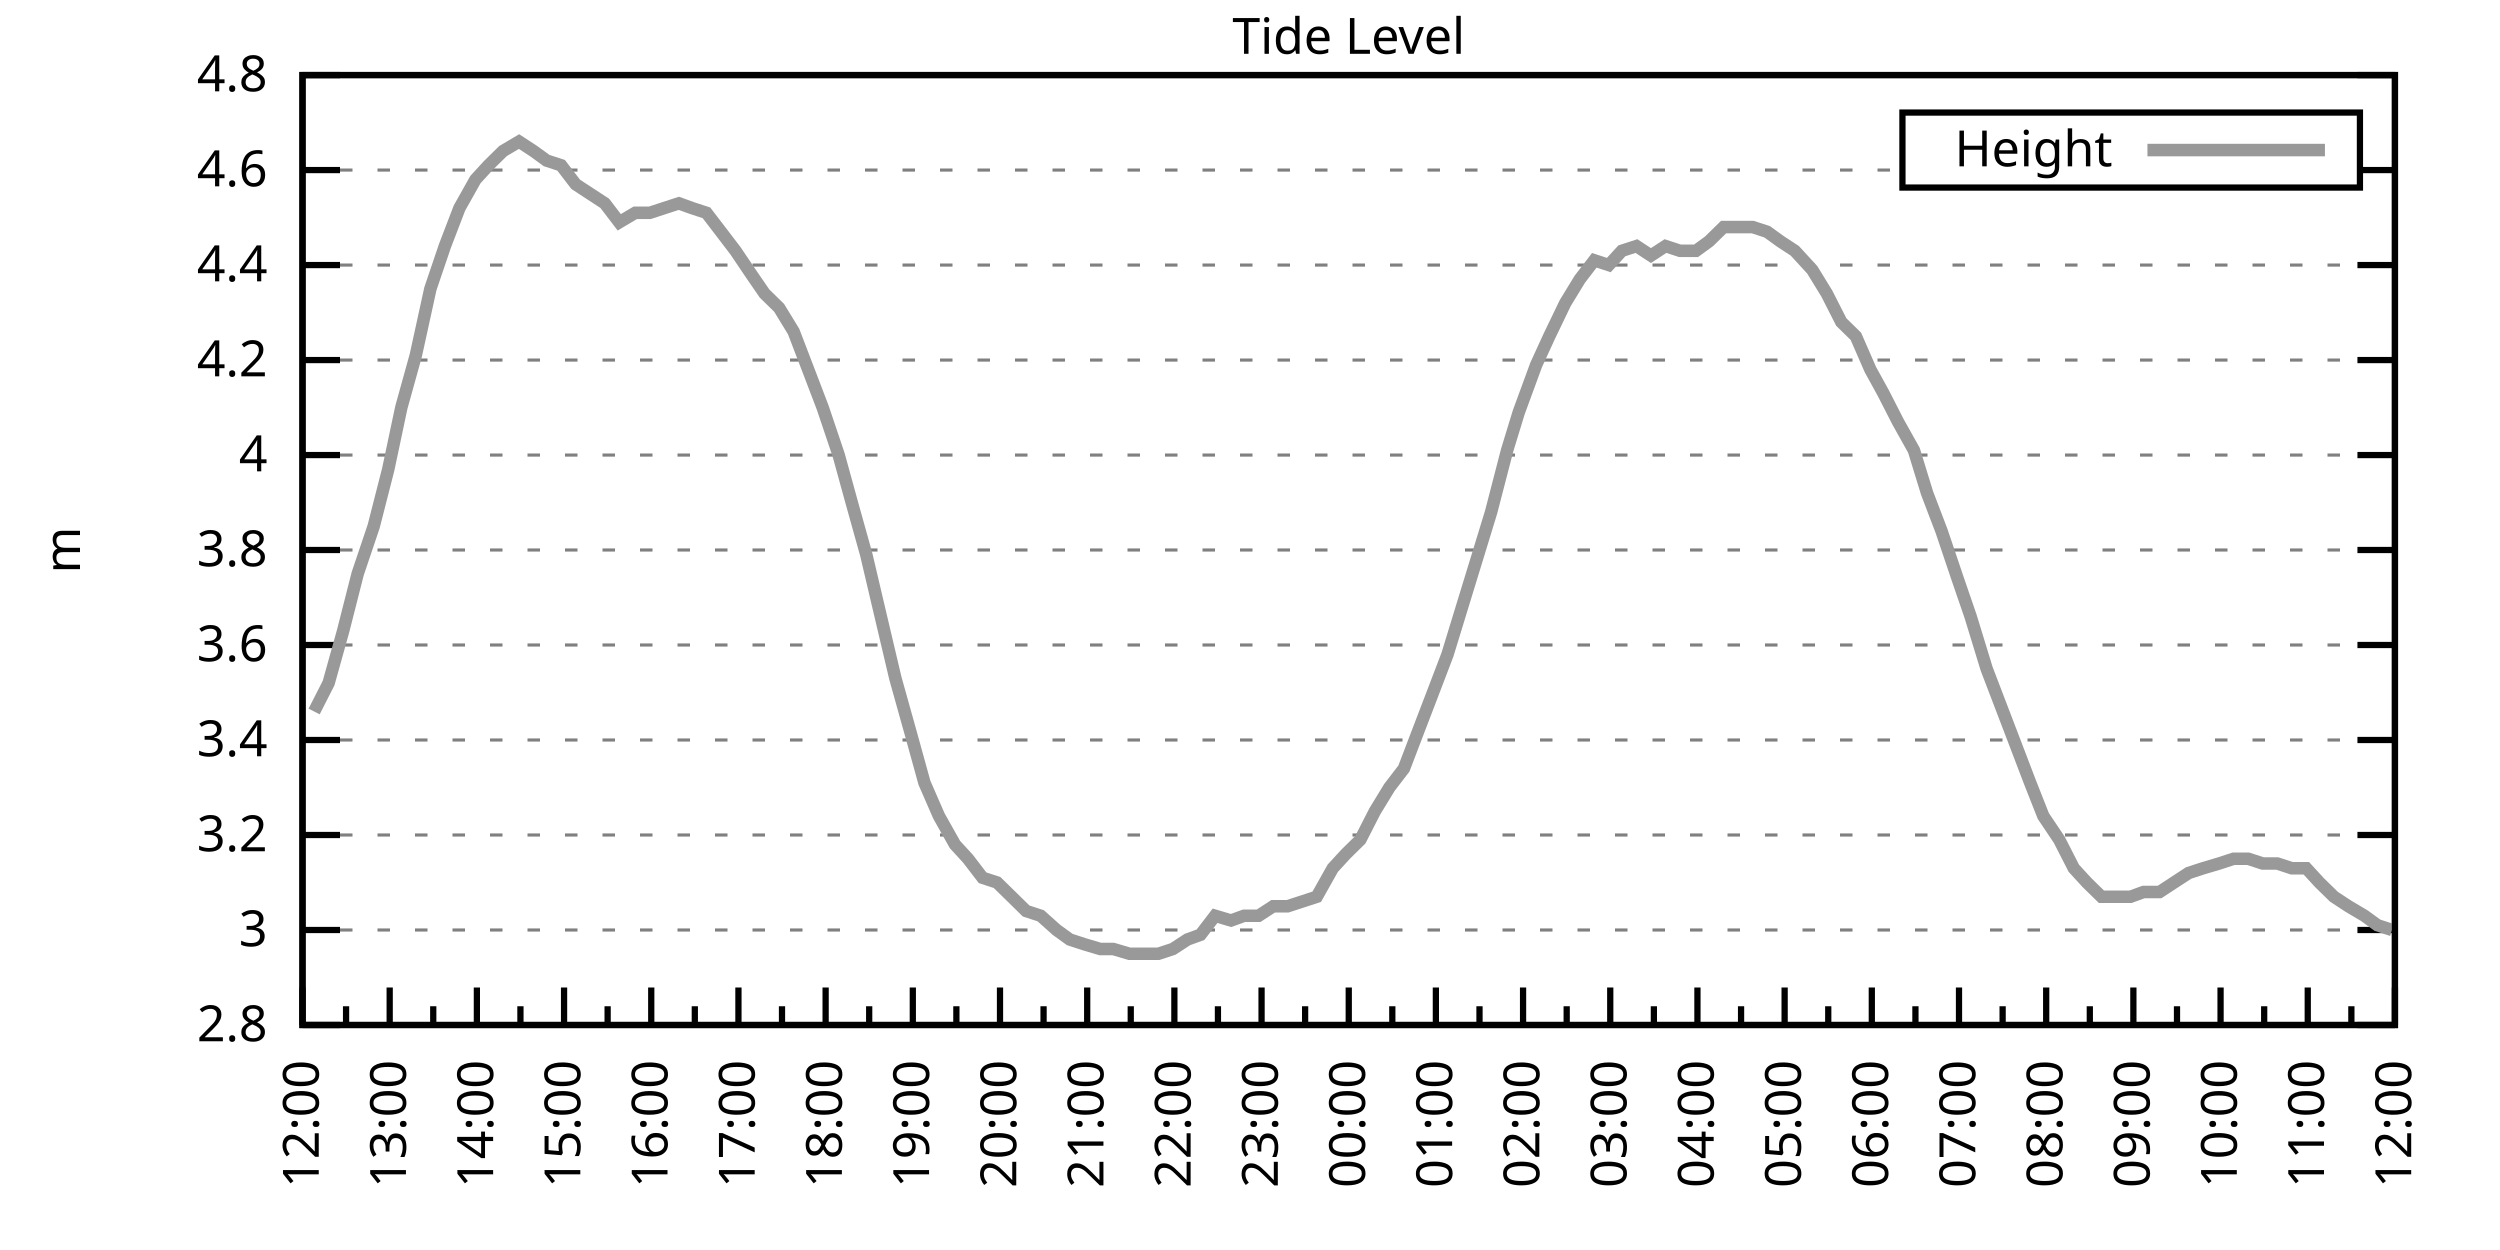
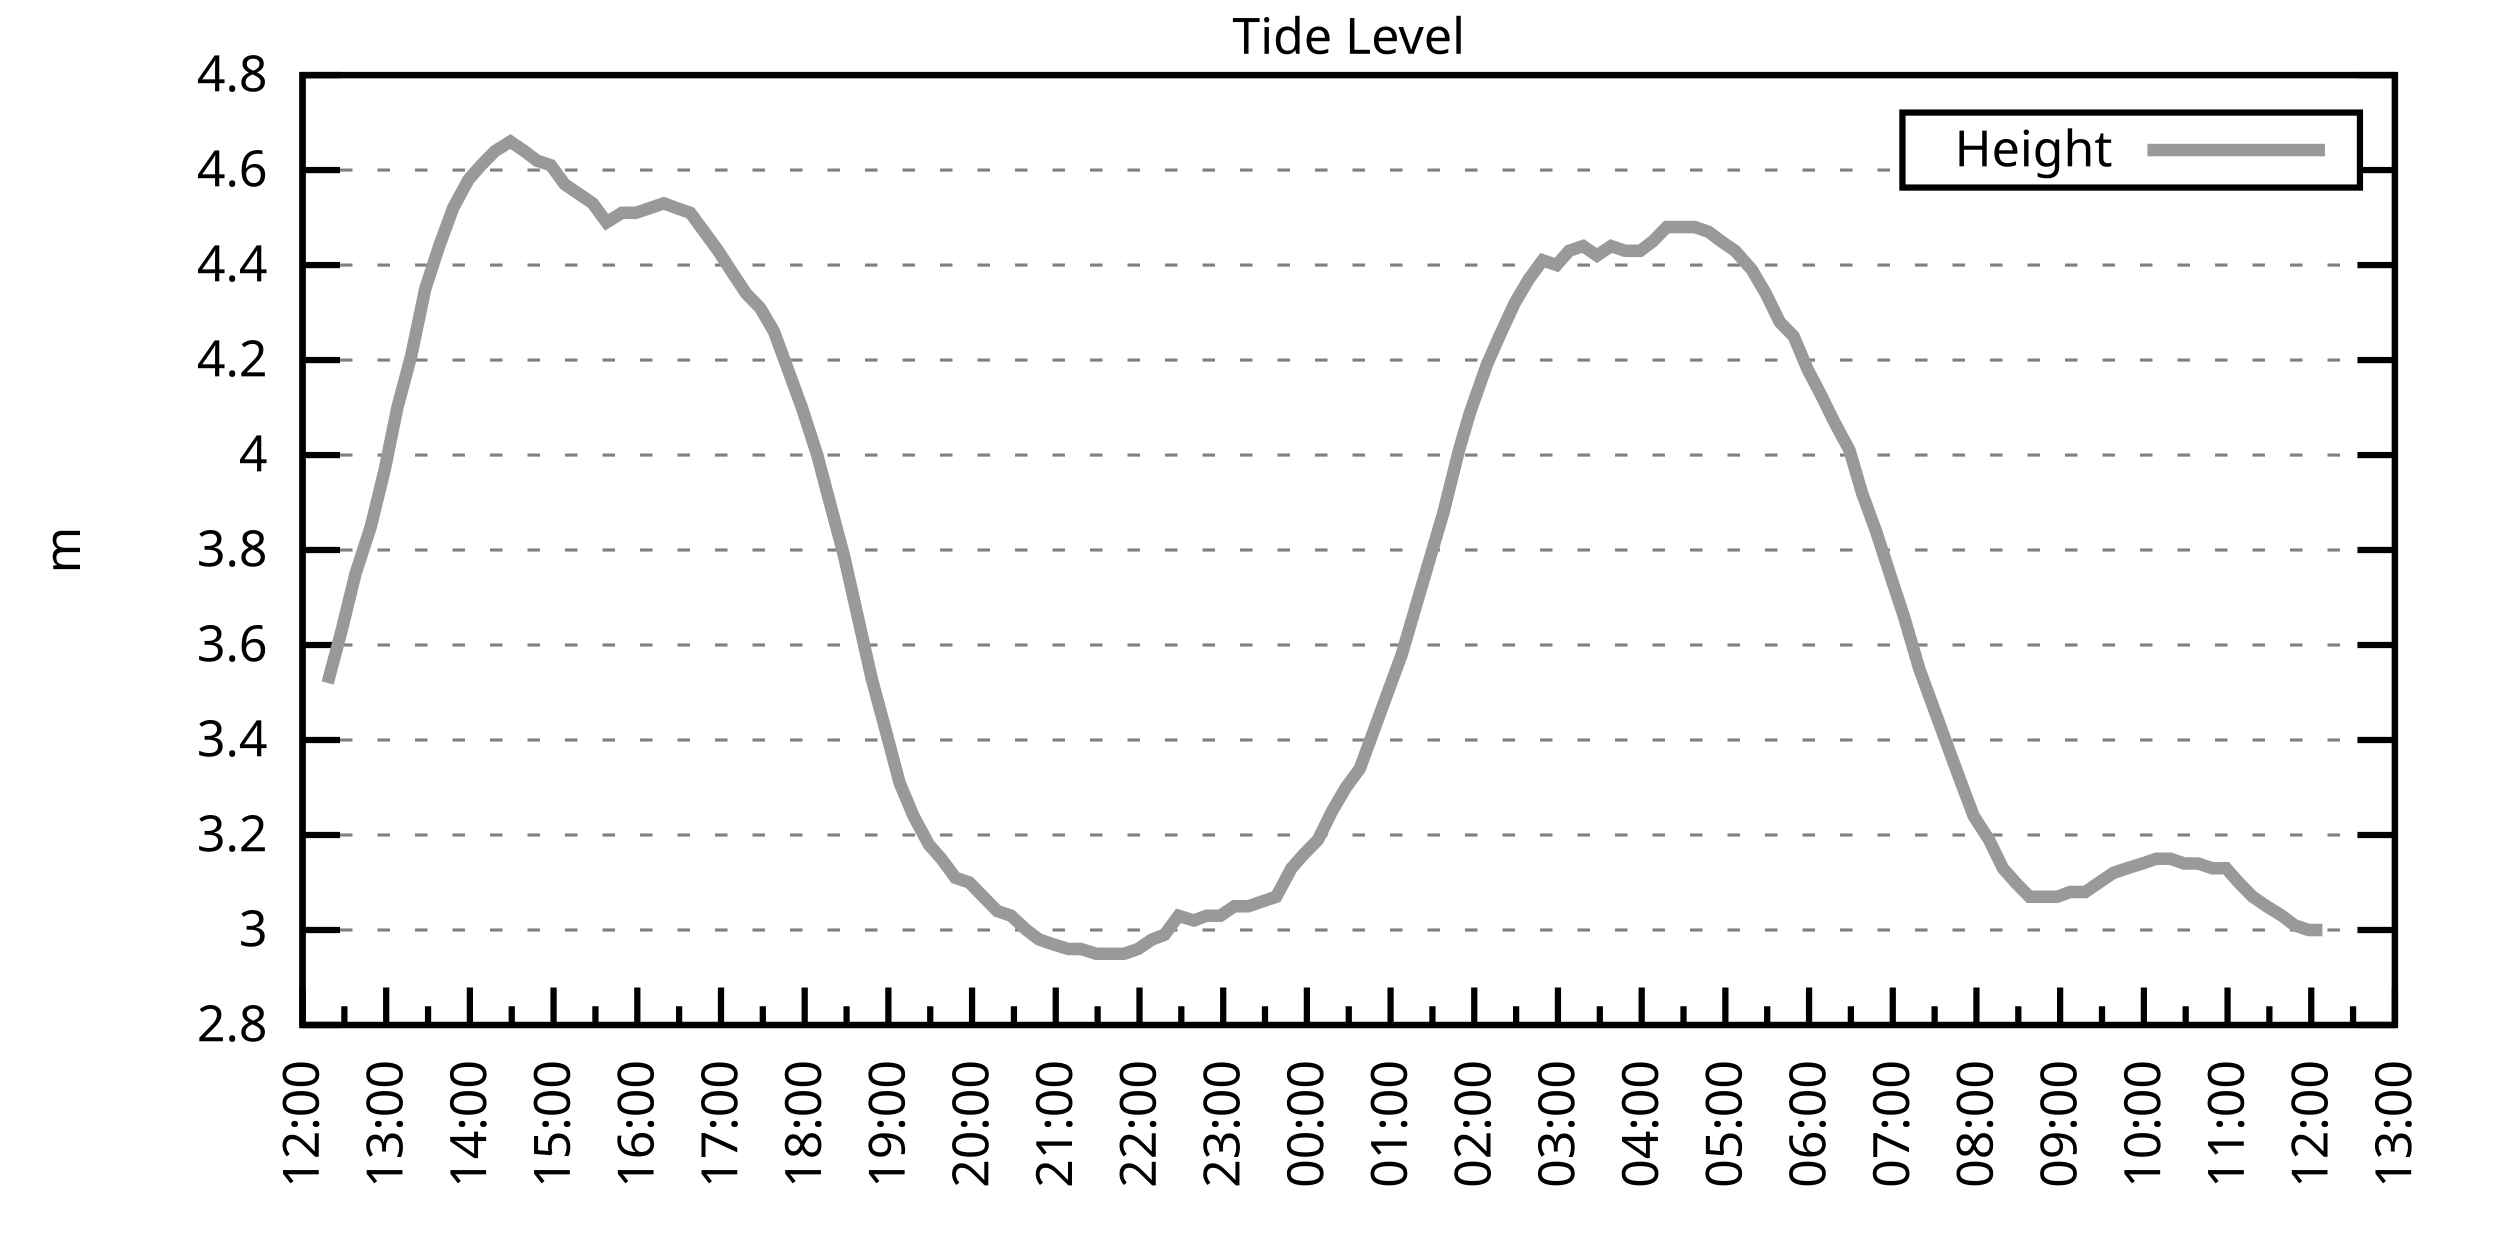
<svg xmlns="http://www.w3.org/2000/svg" xmlns:xlink="http://www.w3.org/1999/xlink" width="400" height="200" viewBox="0 0 400 200">
  <g id="gnuplot_canvas">
    <rect x="0" y="0" width="400" height="200" fill="none" />
    <defs>
      <circle id="gpDot" r="0.5" stroke-width="0.5" stroke="currentColor" />
      <path id="gpPt0" stroke-width="0.333" stroke="currentColor" d="M-1,0 h2 M0,-1 v2" />
      <path id="gpPt1" stroke-width="0.333" stroke="currentColor" d="M-1,-1 L1,1 M1,-1 L-1,1" />
      <path id="gpPt2" stroke-width="0.333" stroke="currentColor" d="M-1,0 L1,0 M0,-1 L0,1 M-1,-1 L1,1 M-1,1 L1,-1" />
      <rect id="gpPt3" stroke-width="0.333" stroke="currentColor" x="-1" y="-1" width="2" height="2" />
      <rect id="gpPt4" stroke-width="0.333" stroke="currentColor" fill="currentColor" x="-1" y="-1" width="2" height="2" />
      <circle id="gpPt5" stroke-width="0.333" stroke="currentColor" cx="0" cy="0" r="1" />
      <use xlink:href="#gpPt5" id="gpPt6" fill="currentColor" stroke="none" />
      <path id="gpPt7" stroke-width="0.333" stroke="currentColor" d="M0,-1.33 L-1.33,0.67 L1.33,0.67 z" />
      <use xlink:href="#gpPt7" id="gpPt8" fill="currentColor" stroke="none" />
      <use xlink:href="#gpPt7" id="gpPt9" stroke="currentColor" transform="rotate(180)" />
      <use xlink:href="#gpPt9" id="gpPt10" fill="currentColor" stroke="none" />
      <use xlink:href="#gpPt3" id="gpPt11" stroke="currentColor" transform="rotate(45)" />
      <use xlink:href="#gpPt11" id="gpPt12" fill="currentColor" stroke="none" />
      <path id="gpPt13" stroke-width="0.333" stroke="currentColor" d="M0,1.330 L1.265,0.411 L0.782,-1.067 L-0.782,-1.076 L-1.265,0.411 z" />
      <use xlink:href="#gpPt13" id="gpPt14" fill="currentColor" stroke="none" />
      <filter id="textbox" filterUnits="objectBoundingBox" x="0" y="0" height="1" width="1">
        <feFlood flood-color="white" flood-opacity="1" result="bgnd" />
        <feComposite in="SourceGraphic" in2="bgnd" operator="atop" />
      </filter>
      <filter id="greybox" filterUnits="objectBoundingBox" x="0" y="0" height="1" width="1">
        <feFlood flood-color="lightgrey" flood-opacity="1" result="grey" />
        <feComposite in="SourceGraphic" in2="grey" operator="atop" />
      </filter>
    </defs>
    <g fill="none" color="white" stroke="currentColor" stroke-width="1.00" stroke-linecap="butt" stroke-linejoin="miter">
</g>
    <g fill="none" color="black" stroke="currentColor" stroke-width="1.00" stroke-linecap="butt" stroke-linejoin="miter">
      <g stroke="none" shape-rendering="crispEdges">
        <polygon fill="rgb(255, 255, 255)" points="48.40,164.00 383.18,164.00 383.18,12.02 48.40,12.02 " />
      </g>
    </g>
    <g fill="none" color="black" stroke="currentColor" stroke-width="1.00" stroke-linecap="butt" stroke-linejoin="miter">
</g>
    <g fill="none" color="black" stroke="black" stroke-width="0.50" stroke-linecap="butt" stroke-linejoin="miter">
</g>
    <g fill="none" color="gray" stroke="currentColor" stroke-width="0.50" stroke-linecap="butt" stroke-linejoin="miter">
      <path stroke="gray" stroke-dasharray="2,4" class="gridline" d="M48.40,164.00 L383.19,164.00  " />
    </g>
    <g fill="none" color="gray" stroke="gray" stroke-width="1.00" stroke-linecap="butt" stroke-linejoin="miter">
</g>
    <g fill="none" color="black" stroke="currentColor" stroke-width="1.00" stroke-linecap="butt" stroke-linejoin="miter">
      <path stroke="black" d="M48.40,164.00 L54.40,164.00 M383.19,164.00 L377.19,164.00  " />
      <g transform="translate(42.80,166.60)" stroke="none" fill="black" font-family="Sans" font-size="8.00" text-anchor="end">
        <text>
          <tspan font-family="Sans"> 2.8</tspan>
        </text>
      </g>
    </g>
    <g fill="none" color="black" stroke="currentColor" stroke-width="1.00" stroke-linecap="butt" stroke-linejoin="miter">
</g>
    <g fill="none" color="black" stroke="black" stroke-width="0.50" stroke-linecap="butt" stroke-linejoin="miter">
</g>
    <g fill="none" color="gray" stroke="currentColor" stroke-width="0.50" stroke-linecap="butt" stroke-linejoin="miter">
      <path stroke="gray" stroke-dasharray="2,4" class="gridline" d="M48.40,148.80 L383.19,148.80  " />
    </g>
    <g fill="none" color="gray" stroke="gray" stroke-width="1.00" stroke-linecap="butt" stroke-linejoin="miter">
</g>
    <g fill="none" color="black" stroke="currentColor" stroke-width="1.00" stroke-linecap="butt" stroke-linejoin="miter">
      <path stroke="black" d="M48.40,148.80 L54.40,148.80 M383.19,148.80 L377.19,148.80  " />
      <g transform="translate(42.80,151.40)" stroke="none" fill="black" font-family="Sans" font-size="8.00" text-anchor="end">
        <text>
          <tspan font-family="Sans"> 3</tspan>
        </text>
      </g>
    </g>
    <g fill="none" color="black" stroke="currentColor" stroke-width="1.00" stroke-linecap="butt" stroke-linejoin="miter">
</g>
    <g fill="none" color="black" stroke="black" stroke-width="0.50" stroke-linecap="butt" stroke-linejoin="miter">
</g>
    <g fill="none" color="gray" stroke="currentColor" stroke-width="0.50" stroke-linecap="butt" stroke-linejoin="miter">
      <path stroke="gray" stroke-dasharray="2,4" class="gridline" d="M48.40,133.60 L383.19,133.60  " />
    </g>
    <g fill="none" color="gray" stroke="gray" stroke-width="1.00" stroke-linecap="butt" stroke-linejoin="miter">
</g>
    <g fill="none" color="black" stroke="currentColor" stroke-width="1.00" stroke-linecap="butt" stroke-linejoin="miter">
      <path stroke="black" d="M48.40,133.60 L54.40,133.60 M383.19,133.60 L377.19,133.60  " />
      <g transform="translate(42.80,136.20)" stroke="none" fill="black" font-family="Sans" font-size="8.00" text-anchor="end">
        <text>
          <tspan font-family="Sans"> 3.2</tspan>
        </text>
      </g>
    </g>
    <g fill="none" color="black" stroke="currentColor" stroke-width="1.00" stroke-linecap="butt" stroke-linejoin="miter">
</g>
    <g fill="none" color="black" stroke="black" stroke-width="0.50" stroke-linecap="butt" stroke-linejoin="miter">
</g>
    <g fill="none" color="gray" stroke="currentColor" stroke-width="0.50" stroke-linecap="butt" stroke-linejoin="miter">
      <path stroke="gray" stroke-dasharray="2,4" class="gridline" d="M48.40,118.40 L383.19,118.40  " />
    </g>
    <g fill="none" color="gray" stroke="gray" stroke-width="1.00" stroke-linecap="butt" stroke-linejoin="miter">
</g>
    <g fill="none" color="black" stroke="currentColor" stroke-width="1.00" stroke-linecap="butt" stroke-linejoin="miter">
      <path stroke="black" d="M48.40,118.40 L54.40,118.40 M383.19,118.40 L377.19,118.40  " />
      <g transform="translate(42.80,121.00)" stroke="none" fill="black" font-family="Sans" font-size="8.00" text-anchor="end">
        <text>
          <tspan font-family="Sans"> 3.4</tspan>
        </text>
      </g>
    </g>
    <g fill="none" color="black" stroke="currentColor" stroke-width="1.00" stroke-linecap="butt" stroke-linejoin="miter">
</g>
    <g fill="none" color="black" stroke="black" stroke-width="0.50" stroke-linecap="butt" stroke-linejoin="miter">
</g>
    <g fill="none" color="gray" stroke="currentColor" stroke-width="0.50" stroke-linecap="butt" stroke-linejoin="miter">
      <path stroke="gray" stroke-dasharray="2,4" class="gridline" d="M48.40,103.20 L383.19,103.20  " />
    </g>
    <g fill="none" color="gray" stroke="gray" stroke-width="1.00" stroke-linecap="butt" stroke-linejoin="miter">
</g>
    <g fill="none" color="black" stroke="currentColor" stroke-width="1.00" stroke-linecap="butt" stroke-linejoin="miter">
      <path stroke="black" d="M48.40,103.20 L54.40,103.20 M383.19,103.20 L377.19,103.20  " />
      <g transform="translate(42.80,105.80)" stroke="none" fill="black" font-family="Sans" font-size="8.00" text-anchor="end">
        <text>
          <tspan font-family="Sans"> 3.6</tspan>
        </text>
      </g>
    </g>
    <g fill="none" color="black" stroke="currentColor" stroke-width="1.00" stroke-linecap="butt" stroke-linejoin="miter">
</g>
    <g fill="none" color="black" stroke="black" stroke-width="0.50" stroke-linecap="butt" stroke-linejoin="miter">
</g>
    <g fill="none" color="gray" stroke="currentColor" stroke-width="0.50" stroke-linecap="butt" stroke-linejoin="miter">
      <path stroke="gray" stroke-dasharray="2,4" class="gridline" d="M48.40,88.00 L383.19,88.00  " />
    </g>
    <g fill="none" color="gray" stroke="gray" stroke-width="1.00" stroke-linecap="butt" stroke-linejoin="miter">
</g>
    <g fill="none" color="black" stroke="currentColor" stroke-width="1.00" stroke-linecap="butt" stroke-linejoin="miter">
      <path stroke="black" d="M48.40,88.00 L54.40,88.00 M383.19,88.00 L377.19,88.00  " />
      <g transform="translate(42.80,90.60)" stroke="none" fill="black" font-family="Sans" font-size="8.00" text-anchor="end">
        <text>
          <tspan font-family="Sans"> 3.8</tspan>
        </text>
      </g>
    </g>
    <g fill="none" color="black" stroke="currentColor" stroke-width="1.00" stroke-linecap="butt" stroke-linejoin="miter">
</g>
    <g fill="none" color="black" stroke="black" stroke-width="0.50" stroke-linecap="butt" stroke-linejoin="miter">
</g>
    <g fill="none" color="gray" stroke="currentColor" stroke-width="0.50" stroke-linecap="butt" stroke-linejoin="miter">
      <path stroke="gray" stroke-dasharray="2,4" class="gridline" d="M48.40,72.81 L383.19,72.81  " />
    </g>
    <g fill="none" color="gray" stroke="gray" stroke-width="1.00" stroke-linecap="butt" stroke-linejoin="miter">
</g>
    <g fill="none" color="black" stroke="currentColor" stroke-width="1.00" stroke-linecap="butt" stroke-linejoin="miter">
      <path stroke="black" d="M48.40,72.81 L54.40,72.81 M383.19,72.81 L377.19,72.81  " />
      <g transform="translate(42.80,75.41)" stroke="none" fill="black" font-family="Sans" font-size="8.00" text-anchor="end">
        <text>
          <tspan font-family="Sans"> 4</tspan>
        </text>
      </g>
    </g>
    <g fill="none" color="black" stroke="currentColor" stroke-width="1.00" stroke-linecap="butt" stroke-linejoin="miter">
</g>
    <g fill="none" color="black" stroke="black" stroke-width="0.50" stroke-linecap="butt" stroke-linejoin="miter">
</g>
    <g fill="none" color="gray" stroke="currentColor" stroke-width="0.50" stroke-linecap="butt" stroke-linejoin="miter">
      <path stroke="gray" stroke-dasharray="2,4" class="gridline" d="M48.40,57.61 L383.19,57.61  " />
    </g>
    <g fill="none" color="gray" stroke="gray" stroke-width="1.00" stroke-linecap="butt" stroke-linejoin="miter">
</g>
    <g fill="none" color="black" stroke="currentColor" stroke-width="1.00" stroke-linecap="butt" stroke-linejoin="miter">
      <path stroke="black" d="M48.40,57.61 L54.40,57.61 M383.19,57.61 L377.19,57.61  " />
      <g transform="translate(42.80,60.21)" stroke="none" fill="black" font-family="Sans" font-size="8.00" text-anchor="end">
        <text>
          <tspan font-family="Sans"> 4.2</tspan>
        </text>
      </g>
    </g>
    <g fill="none" color="black" stroke="currentColor" stroke-width="1.00" stroke-linecap="butt" stroke-linejoin="miter">
</g>
    <g fill="none" color="black" stroke="black" stroke-width="0.50" stroke-linecap="butt" stroke-linejoin="miter">
</g>
    <g fill="none" color="gray" stroke="currentColor" stroke-width="0.50" stroke-linecap="butt" stroke-linejoin="miter">
      <path stroke="gray" stroke-dasharray="2,4" class="gridline" d="M48.40,42.41 L383.19,42.41  " />
    </g>
    <g fill="none" color="gray" stroke="gray" stroke-width="1.00" stroke-linecap="butt" stroke-linejoin="miter">
</g>
    <g fill="none" color="black" stroke="currentColor" stroke-width="1.00" stroke-linecap="butt" stroke-linejoin="miter">
      <path stroke="black" d="M48.40,42.41 L54.40,42.41 M383.19,42.41 L377.19,42.41  " />
      <g transform="translate(42.80,45.01)" stroke="none" fill="black" font-family="Sans" font-size="8.00" text-anchor="end">
        <text>
          <tspan font-family="Sans"> 4.4</tspan>
        </text>
      </g>
    </g>
    <g fill="none" color="black" stroke="currentColor" stroke-width="1.00" stroke-linecap="butt" stroke-linejoin="miter">
</g>
    <g fill="none" color="black" stroke="black" stroke-width="0.50" stroke-linecap="butt" stroke-linejoin="miter">
</g>
    <g fill="none" color="gray" stroke="currentColor" stroke-width="0.50" stroke-linecap="butt" stroke-linejoin="miter">
      <path stroke="gray" stroke-dasharray="2,4" class="gridline" d="M48.40,27.21 L304.39,27.21 M377.59,27.21 L383.19,27.21  " />
    </g>
    <g fill="none" color="gray" stroke="gray" stroke-width="1.00" stroke-linecap="butt" stroke-linejoin="miter">
</g>
    <g fill="none" color="black" stroke="currentColor" stroke-width="1.00" stroke-linecap="butt" stroke-linejoin="miter">
      <path stroke="black" d="M48.40,27.21 L54.40,27.21 M383.19,27.21 L377.19,27.21  " />
      <g transform="translate(42.80,29.81)" stroke="none" fill="black" font-family="Sans" font-size="8.00" text-anchor="end">
        <text>
          <tspan font-family="Sans"> 4.6</tspan>
        </text>
      </g>
    </g>
    <g fill="none" color="black" stroke="currentColor" stroke-width="1.00" stroke-linecap="butt" stroke-linejoin="miter">
</g>
    <g fill="none" color="black" stroke="black" stroke-width="0.50" stroke-linecap="butt" stroke-linejoin="miter">
</g>
    <g fill="none" color="gray" stroke="currentColor" stroke-width="0.50" stroke-linecap="butt" stroke-linejoin="miter">
      <path stroke="gray" stroke-dasharray="2,4" class="gridline" d="M48.40,12.01 L383.19,12.01  " />
    </g>
    <g fill="none" color="gray" stroke="gray" stroke-width="1.00" stroke-linecap="butt" stroke-linejoin="miter">
</g>
    <g fill="none" color="black" stroke="currentColor" stroke-width="1.00" stroke-linecap="butt" stroke-linejoin="miter">
      <path stroke="black" d="M48.40,12.01 L54.40,12.01 M383.19,12.01 L377.19,12.01  " />
      <g transform="translate(42.80,14.61)" stroke="none" fill="black" font-family="Sans" font-size="8.00" text-anchor="end">
        <text>
          <tspan font-family="Sans"> 4.8</tspan>
        </text>
      </g>
    </g>
    <g fill="none" color="black" stroke="currentColor" stroke-width="1.00" stroke-linecap="butt" stroke-linejoin="miter">
      <path stroke="black" d="M48.40,164.00 L48.40,158.00  " />
      <g transform="translate(51.00,169.60) rotate(270)" stroke="none" fill="black" font-family="Sans" font-size="8.00" text-anchor="end">
        <text>
          <tspan font-family="Sans">12:00</tspan>
        </text>
      </g>
    </g>
    <g fill="none" color="black" stroke="currentColor" stroke-width="1.00" stroke-linecap="butt" stroke-linejoin="miter">
-       <path stroke="black" d="M55.37,164.00 L55.37,161.00 M62.35,164.00 L62.35,158.00  " />
-       <g transform="translate(64.95,169.60) rotate(270)" stroke="none" fill="black" font-family="Sans" font-size="8.00" text-anchor="end">
+       <path stroke="black" d="M55.10,164.00 L55.10,161.00 M61.79,164.00 L61.79,158.00  " />
+       <g transform="translate(64.39,169.60) rotate(270)" stroke="none" fill="black" font-family="Sans" font-size="8.00" text-anchor="end">
        <text>
          <tspan font-family="Sans">13:00</tspan>
        </text>
      </g>
    </g>
    <g fill="none" color="black" stroke="currentColor" stroke-width="1.00" stroke-linecap="butt" stroke-linejoin="miter">
-       <path stroke="black" d="M69.32,164.00 L69.32,161.00 M76.30,164.00 L76.30,158.00  " />
-       <g transform="translate(78.90,169.60) rotate(270)" stroke="none" fill="black" font-family="Sans" font-size="8.00" text-anchor="end">
+       <path stroke="black" d="M68.49,164.00 L68.49,161.00 M75.18,164.00 L75.18,158.00  " />
+       <g transform="translate(77.78,169.60) rotate(270)" stroke="none" fill="black" font-family="Sans" font-size="8.00" text-anchor="end">
        <text>
          <tspan font-family="Sans">14:00</tspan>
        </text>
      </g>
    </g>
    <g fill="none" color="black" stroke="currentColor" stroke-width="1.00" stroke-linecap="butt" stroke-linejoin="miter">
-       <path stroke="black" d="M83.27,164.00 L83.27,161.00 M90.25,164.00 L90.25,158.00  " />
-       <g transform="translate(92.85,169.60) rotate(270)" stroke="none" fill="black" font-family="Sans" font-size="8.00" text-anchor="end">
+       <path stroke="black" d="M81.88,164.00 L81.88,161.00 M88.57,164.00 L88.57,158.00  " />
+       <g transform="translate(91.17,169.60) rotate(270)" stroke="none" fill="black" font-family="Sans" font-size="8.00" text-anchor="end">
        <text>
          <tspan font-family="Sans">15:00</tspan>
        </text>
      </g>
    </g>
    <g fill="none" color="black" stroke="currentColor" stroke-width="1.00" stroke-linecap="butt" stroke-linejoin="miter">
-       <path stroke="black" d="M97.22,164.00 L97.22,161.00 M104.20,164.00 L104.20,158.00  " />
-       <g transform="translate(106.80,169.60) rotate(270)" stroke="none" fill="black" font-family="Sans" font-size="8.00" text-anchor="end">
+       <path stroke="black" d="M95.27,164.00 L95.27,161.00 M101.97,164.00 L101.97,158.00  " />
+       <g transform="translate(104.57,169.60) rotate(270)" stroke="none" fill="black" font-family="Sans" font-size="8.00" text-anchor="end">
        <text>
          <tspan font-family="Sans">16:00</tspan>
        </text>
      </g>
    </g>
    <g fill="none" color="black" stroke="currentColor" stroke-width="1.00" stroke-linecap="butt" stroke-linejoin="miter">
-       <path stroke="black" d="M111.17,164.00 L111.17,161.00 M118.15,164.00 L118.15,158.00  " />
-       <g transform="translate(120.75,169.60) rotate(270)" stroke="none" fill="black" font-family="Sans" font-size="8.00" text-anchor="end">
+       <path stroke="black" d="M108.66,164.00 L108.66,161.00 M115.36,164.00 L115.36,158.00  " />
+       <g transform="translate(117.96,169.60) rotate(270)" stroke="none" fill="black" font-family="Sans" font-size="8.00" text-anchor="end">
        <text>
          <tspan font-family="Sans">17:00</tspan>
        </text>
      </g>
    </g>
    <g fill="none" color="black" stroke="currentColor" stroke-width="1.00" stroke-linecap="butt" stroke-linejoin="miter">
-       <path stroke="black" d="M125.12,164.00 L125.12,161.00 M132.10,164.00 L132.10,158.00  " />
-       <g transform="translate(134.70,169.60) rotate(270)" stroke="none" fill="black" font-family="Sans" font-size="8.00" text-anchor="end">
+       <path stroke="black" d="M122.05,164.00 L122.05,161.00 M128.75,164.00 L128.75,158.00  " />
+       <g transform="translate(131.35,169.60) rotate(270)" stroke="none" fill="black" font-family="Sans" font-size="8.00" text-anchor="end">
        <text>
          <tspan font-family="Sans">18:00</tspan>
        </text>
      </g>
    </g>
    <g fill="none" color="black" stroke="currentColor" stroke-width="1.00" stroke-linecap="butt" stroke-linejoin="miter">
-       <path stroke="black" d="M139.07,164.00 L139.07,161.00 M146.05,164.00 L146.05,158.00  " />
-       <g transform="translate(148.65,169.60) rotate(270)" stroke="none" fill="black" font-family="Sans" font-size="8.00" text-anchor="end">
+       <path stroke="black" d="M135.45,164.00 L135.45,161.00 M142.14,164.00 L142.14,158.00  " />
+       <g transform="translate(144.74,169.60) rotate(270)" stroke="none" fill="black" font-family="Sans" font-size="8.00" text-anchor="end">
        <text>
          <tspan font-family="Sans">19:00</tspan>
        </text>
      </g>
    </g>
    <g fill="none" color="black" stroke="currentColor" stroke-width="1.00" stroke-linecap="butt" stroke-linejoin="miter">
-       <path stroke="black" d="M153.02,164.00 L153.02,161.00 M160.00,164.00 L160.00,158.00  " />
-       <g transform="translate(162.60,169.60) rotate(270)" stroke="none" fill="black" font-family="Sans" font-size="8.00" text-anchor="end">
+       <path stroke="black" d="M148.84,164.00 L148.84,161.00 M155.53,164.00 L155.53,158.00  " />
+       <g transform="translate(158.13,169.60) rotate(270)" stroke="none" fill="black" font-family="Sans" font-size="8.00" text-anchor="end">
        <text>
          <tspan font-family="Sans">20:00</tspan>
        </text>
      </g>
    </g>
    <g fill="none" color="black" stroke="currentColor" stroke-width="1.00" stroke-linecap="butt" stroke-linejoin="miter">
-       <path stroke="black" d="M166.97,164.00 L166.97,161.00 M173.95,164.00 L173.95,158.00  " />
-       <g transform="translate(176.55,169.60) rotate(270)" stroke="none" fill="black" font-family="Sans" font-size="8.00" text-anchor="end">
+       <path stroke="black" d="M162.23,164.00 L162.23,161.00 M168.92,164.00 L168.92,158.00  " />
+       <g transform="translate(171.52,169.60) rotate(270)" stroke="none" fill="black" font-family="Sans" font-size="8.00" text-anchor="end">
        <text>
          <tspan font-family="Sans">21:00</tspan>
        </text>
      </g>
    </g>
    <g fill="none" color="black" stroke="currentColor" stroke-width="1.00" stroke-linecap="butt" stroke-linejoin="miter">
-       <path stroke="black" d="M180.92,164.00 L180.92,161.00 M187.90,164.00 L187.90,158.00  " />
-       <g transform="translate(190.50,169.60) rotate(270)" stroke="none" fill="black" font-family="Sans" font-size="8.00" text-anchor="end">
+       <path stroke="black" d="M175.62,164.00 L175.62,161.00 M182.32,164.00 L182.32,158.00  " />
+       <g transform="translate(184.92,169.60) rotate(270)" stroke="none" fill="black" font-family="Sans" font-size="8.00" text-anchor="end">
        <text>
          <tspan font-family="Sans">22:00</tspan>
        </text>
      </g>
    </g>
    <g fill="none" color="black" stroke="currentColor" stroke-width="1.00" stroke-linecap="butt" stroke-linejoin="miter">
-       <path stroke="black" d="M194.87,164.00 L194.87,161.00 M201.85,164.00 L201.85,158.00  " />
-       <g transform="translate(204.45,169.60) rotate(270)" stroke="none" fill="black" font-family="Sans" font-size="8.00" text-anchor="end">
+       <path stroke="black" d="M189.01,164.00 L189.01,161.00 M195.71,164.00 L195.71,158.00  " />
+       <g transform="translate(198.31,169.60) rotate(270)" stroke="none" fill="black" font-family="Sans" font-size="8.00" text-anchor="end">
        <text>
          <tspan font-family="Sans">23:00</tspan>
        </text>
      </g>
    </g>
    <g fill="none" color="black" stroke="currentColor" stroke-width="1.00" stroke-linecap="butt" stroke-linejoin="miter">
-       <path stroke="black" d="M208.82,164.00 L208.82,161.00 M215.80,164.00 L215.80,158.00  " />
-       <g transform="translate(218.40,169.60) rotate(270)" stroke="none" fill="black" font-family="Sans" font-size="8.00" text-anchor="end">
+       <path stroke="black" d="M202.40,164.00 L202.40,161.00 M209.10,164.00 L209.10,158.00  " />
+       <g transform="translate(211.70,169.60) rotate(270)" stroke="none" fill="black" font-family="Sans" font-size="8.00" text-anchor="end">
        <text>
          <tspan font-family="Sans">00:00</tspan>
        </text>
      </g>
    </g>
    <g fill="none" color="black" stroke="currentColor" stroke-width="1.00" stroke-linecap="butt" stroke-linejoin="miter">
-       <path stroke="black" d="M222.77,164.00 L222.77,161.00 M229.74,164.00 L229.74,158.00  " />
-       <g transform="translate(232.34,169.60) rotate(270)" stroke="none" fill="black" font-family="Sans" font-size="8.00" text-anchor="end">
+       <path stroke="black" d="M215.80,164.00 L215.80,161.00 M222.49,164.00 L222.49,158.00  " />
+       <g transform="translate(225.09,169.60) rotate(270)" stroke="none" fill="black" font-family="Sans" font-size="8.00" text-anchor="end">
        <text>
          <tspan font-family="Sans">01:00</tspan>
        </text>
      </g>
    </g>
    <g fill="none" color="black" stroke="currentColor" stroke-width="1.00" stroke-linecap="butt" stroke-linejoin="miter">
-       <path stroke="black" d="M236.72,164.00 L236.72,161.00 M243.69,164.00 L243.69,158.00  " />
-       <g transform="translate(246.29,169.60) rotate(270)" stroke="none" fill="black" font-family="Sans" font-size="8.00" text-anchor="end">
+       <path stroke="black" d="M229.19,164.00 L229.19,161.00 M235.88,164.00 L235.88,158.00  " />
+       <g transform="translate(238.48,169.60) rotate(270)" stroke="none" fill="black" font-family="Sans" font-size="8.00" text-anchor="end">
        <text>
          <tspan font-family="Sans">02:00</tspan>
        </text>
      </g>
    </g>
    <g fill="none" color="black" stroke="currentColor" stroke-width="1.00" stroke-linecap="butt" stroke-linejoin="miter">
-       <path stroke="black" d="M250.67,164.00 L250.67,161.00 M257.64,164.00 L257.64,158.00  " />
-       <g transform="translate(260.24,169.60) rotate(270)" stroke="none" fill="black" font-family="Sans" font-size="8.00" text-anchor="end">
+       <path stroke="black" d="M242.58,164.00 L242.58,161.00 M249.27,164.00 L249.27,158.00  " />
+       <g transform="translate(251.87,169.60) rotate(270)" stroke="none" fill="black" font-family="Sans" font-size="8.00" text-anchor="end">
        <text>
          <tspan font-family="Sans">03:00</tspan>
        </text>
      </g>
    </g>
    <g fill="none" color="black" stroke="currentColor" stroke-width="1.00" stroke-linecap="butt" stroke-linejoin="miter">
-       <path stroke="black" d="M264.62,164.00 L264.62,161.00 M271.59,164.00 L271.59,158.00  " />
-       <g transform="translate(274.19,169.60) rotate(270)" stroke="none" fill="black" font-family="Sans" font-size="8.00" text-anchor="end">
+       <path stroke="black" d="M255.97,164.00 L255.97,161.00 M262.67,164.00 L262.67,158.00  " />
+       <g transform="translate(265.27,169.60) rotate(270)" stroke="none" fill="black" font-family="Sans" font-size="8.00" text-anchor="end">
        <text>
          <tspan font-family="Sans">04:00</tspan>
        </text>
      </g>
    </g>
    <g fill="none" color="black" stroke="currentColor" stroke-width="1.00" stroke-linecap="butt" stroke-linejoin="miter">
-       <path stroke="black" d="M278.57,164.00 L278.57,161.00 M285.54,164.00 L285.54,158.00  " />
-       <g transform="translate(288.14,169.60) rotate(270)" stroke="none" fill="black" font-family="Sans" font-size="8.00" text-anchor="end">
+       <path stroke="black" d="M269.36,164.00 L269.36,161.00 M276.06,164.00 L276.06,158.00  " />
+       <g transform="translate(278.66,169.60) rotate(270)" stroke="none" fill="black" font-family="Sans" font-size="8.00" text-anchor="end">
        <text>
          <tspan font-family="Sans">05:00</tspan>
        </text>
      </g>
    </g>
    <g fill="none" color="black" stroke="currentColor" stroke-width="1.00" stroke-linecap="butt" stroke-linejoin="miter">
-       <path stroke="black" d="M292.52,164.00 L292.52,161.00 M299.49,164.00 L299.49,158.00  " />
-       <g transform="translate(302.09,169.60) rotate(270)" stroke="none" fill="black" font-family="Sans" font-size="8.00" text-anchor="end">
+       <path stroke="black" d="M282.75,164.00 L282.75,161.00 M289.45,164.00 L289.45,158.00  " />
+       <g transform="translate(292.05,169.60) rotate(270)" stroke="none" fill="black" font-family="Sans" font-size="8.00" text-anchor="end">
        <text>
          <tspan font-family="Sans">06:00</tspan>
        </text>
      </g>
    </g>
    <g fill="none" color="black" stroke="currentColor" stroke-width="1.00" stroke-linecap="butt" stroke-linejoin="miter">
-       <path stroke="black" d="M306.47,164.00 L306.47,161.00 M313.44,164.00 L313.44,158.00  " />
-       <g transform="translate(316.04,169.60) rotate(270)" stroke="none" fill="black" font-family="Sans" font-size="8.00" text-anchor="end">
+       <path stroke="black" d="M296.14,164.00 L296.14,161.00 M302.84,164.00 L302.84,158.00  " />
+       <g transform="translate(305.44,169.60) rotate(270)" stroke="none" fill="black" font-family="Sans" font-size="8.00" text-anchor="end">
        <text>
          <tspan font-family="Sans">07:00</tspan>
        </text>
      </g>
    </g>
    <g fill="none" color="black" stroke="currentColor" stroke-width="1.00" stroke-linecap="butt" stroke-linejoin="miter">
-       <path stroke="black" d="M320.42,164.00 L320.42,161.00 M327.39,164.00 L327.39,158.00  " />
-       <g transform="translate(329.99,169.60) rotate(270)" stroke="none" fill="black" font-family="Sans" font-size="8.00" text-anchor="end">
+       <path stroke="black" d="M309.54,164.00 L309.54,161.00 M316.23,164.00 L316.23,158.00  " />
+       <g transform="translate(318.83,169.60) rotate(270)" stroke="none" fill="black" font-family="Sans" font-size="8.00" text-anchor="end">
        <text>
          <tspan font-family="Sans">08:00</tspan>
        </text>
      </g>
    </g>
    <g fill="none" color="black" stroke="currentColor" stroke-width="1.00" stroke-linecap="butt" stroke-linejoin="miter">
-       <path stroke="black" d="M334.37,164.00 L334.37,161.00 M341.34,164.00 L341.34,158.00  " />
-       <g transform="translate(343.94,169.60) rotate(270)" stroke="none" fill="black" font-family="Sans" font-size="8.00" text-anchor="end">
+       <path stroke="black" d="M322.93,164.00 L322.93,161.00 M329.62,164.00 L329.62,158.00  " />
+       <g transform="translate(332.22,169.60) rotate(270)" stroke="none" fill="black" font-family="Sans" font-size="8.00" text-anchor="end">
        <text>
          <tspan font-family="Sans">09:00</tspan>
        </text>
      </g>
    </g>
    <g fill="none" color="black" stroke="currentColor" stroke-width="1.00" stroke-linecap="butt" stroke-linejoin="miter">
-       <path stroke="black" d="M348.32,164.00 L348.32,161.00 M355.29,164.00 L355.29,158.00  " />
-       <g transform="translate(357.89,169.60) rotate(270)" stroke="none" fill="black" font-family="Sans" font-size="8.00" text-anchor="end">
+       <path stroke="black" d="M336.32,164.00 L336.32,161.00 M343.02,164.00 L343.02,158.00  " />
+       <g transform="translate(345.62,169.60) rotate(270)" stroke="none" fill="black" font-family="Sans" font-size="8.00" text-anchor="end">
        <text>
          <tspan font-family="Sans">10:00</tspan>
        </text>
      </g>
    </g>
    <g fill="none" color="black" stroke="currentColor" stroke-width="1.00" stroke-linecap="butt" stroke-linejoin="miter">
-       <path stroke="black" d="M362.27,164.00 L362.27,161.00 M369.24,164.00 L369.24,158.00  " />
-       <g transform="translate(371.84,169.60) rotate(270)" stroke="none" fill="black" font-family="Sans" font-size="8.00" text-anchor="end">
+       <path stroke="black" d="M349.71,164.00 L349.71,161.00 M356.41,164.00 L356.41,158.00  " />
+       <g transform="translate(359.01,169.60) rotate(270)" stroke="none" fill="black" font-family="Sans" font-size="8.00" text-anchor="end">
        <text>
          <tspan font-family="Sans">11:00</tspan>
        </text>
      </g>
    </g>
    <g fill="none" color="black" stroke="currentColor" stroke-width="1.00" stroke-linecap="butt" stroke-linejoin="miter">
-       <path stroke="black" d="M376.22,164.00 L376.22,161.00 M383.19,164.00 L383.19,158.00  " />
+       <path stroke="black" d="M363.10,164.00 L363.10,161.00 M369.80,164.00 L369.80,158.00  " />
+       <g transform="translate(372.40,169.60) rotate(270)" stroke="none" fill="black" font-family="Sans" font-size="8.00" text-anchor="end">
+         <text>
+           <tspan font-family="Sans">12:00</tspan>
+         </text>
+       </g>
+     </g>
+     <g fill="none" color="black" stroke="currentColor" stroke-width="1.00" stroke-linecap="butt" stroke-linejoin="miter">
+       <path stroke="black" d="M376.49,164.00 L376.49,161.00 M383.19,164.00 L383.19,158.00  " />
      <g transform="translate(385.79,169.60) rotate(270)" stroke="none" fill="black" font-family="Sans" font-size="8.00" text-anchor="end">
        <text>
-           <tspan font-family="Sans">12:00</tspan>
+           <tspan font-family="Sans">13:00</tspan>
        </text>
      </g>
    </g>
    <g fill="none" color="black" stroke="currentColor" stroke-width="1.00" stroke-linecap="butt" stroke-linejoin="miter">
</g>
    <g fill="none" color="black" stroke="currentColor" stroke-width="1.00" stroke-linecap="butt" stroke-linejoin="miter">
      <path stroke="black" d="M48.40,12.01 L48.40,164.00 L383.19,164.00 L383.19,12.01 L48.40,12.01 Z  " />
    </g>
    <g fill="none" color="black" stroke="currentColor" stroke-width="1.00" stroke-linecap="butt" stroke-linejoin="miter">
      <g transform="translate(12.80,88.01) rotate(270)" stroke="none" fill="black" font-family="Sans" font-size="8.00" text-anchor="middle">
        <text>
          <tspan font-family="Sans">m</tspan>
        </text>
      </g>
    </g>
    <g fill="none" color="black" stroke="currentColor" stroke-width="1.00" stroke-linecap="butt" stroke-linejoin="miter">
</g>
    <g fill="none" color="black" stroke="currentColor" stroke-width="1.00" stroke-linecap="butt" stroke-linejoin="miter">
      <path stroke="black" d="M304.39,30.01 L304.39,18.01 L377.59,18.01 L377.59,30.01 L304.39,30.01 Z  " />
    </g>
    <g id="Tide_level_plot_1">
      <g fill="none" color="white" stroke="black" stroke-width="2.00" stroke-linecap="butt" stroke-linejoin="miter">
</g>
      <g fill="none" color="black" stroke="currentColor" stroke-width="2.00" stroke-linecap="butt" stroke-linejoin="miter">
        <g transform="translate(337.99,26.61)" stroke="none" fill="black" font-family="Sans" font-size="8.00" text-anchor="end">
          <text>
            <tspan font-family="Sans">Height</tspan>
          </text>
        </g>
      </g>
      <g fill="none" color="black" stroke="currentColor" stroke-width="2.00" stroke-linecap="butt" stroke-linejoin="miter">
-         <path stroke="rgb(153, 153, 153)" d="M343.59,24.01 L371.99,24.01 M50.26,113.84 L52.58,109.28 L54.91,100.92 L57.23,91.80 L59.79,84.21 L62.12,75.09   L64.21,65.21 L66.53,56.85 L68.86,46.21 L71.18,39.37 L73.51,33.29 L76.07,28.73 L78.16,26.45 L80.48,24.17   L83.04,22.65 L85.37,24.17 L87.46,25.69 L89.78,26.45 L92.11,29.49 L94.43,31.01 L96.76,32.53 L99.08,35.57   L101.64,34.05 L103.97,34.05 L106.29,33.29 L108.62,32.53 L110.71,33.29 L113.03,34.05 L115.36,37.09 L117.68,40.13   L120.24,43.93 L122.33,46.97 L124.66,49.25 L126.98,53.05 L129.31,59.13 L131.63,65.21 L134.19,72.81 L136.28,80.41   L138.61,88.76 L140.93,98.64 L143.26,108.52 L145.81,117.64 L147.91,125.24 L150.23,130.56 L152.79,135.12 L154.88,137.40   L157.21,140.44 L159.53,141.20 L161.86,143.48 L164.18,145.76 L166.51,146.52 L169.06,148.80 L171.16,150.32 L173.48,151.08   L176.04,151.84 L178.13,151.84 L180.69,152.60 L183.01,152.60 L185.34,152.60 L187.66,151.84 L189.99,150.32 L192.08,149.56   L194.41,146.52 L196.96,147.28 L199.06,146.52 L201.38,146.52 L203.71,145.00 L206.03,145.00 L208.36,144.24 L210.68,143.48   L213.24,138.92 L215.33,136.64 L217.65,134.36 L219.98,129.80 L222.30,126.00 L224.63,122.96 L226.95,116.88 L229.28,110.80   L231.60,104.72 L234.16,96.36 L236.49,88.76 L238.58,81.93 L241.14,72.05 L243.00,65.97 L245.79,58.37 L247.88,53.81   L250.44,48.49 L252.76,44.69 L255.09,41.65 L257.41,42.41 L259.50,40.13 L261.83,39.37 L264.15,40.89 L266.48,39.37   L268.80,40.13 L271.36,40.13 L273.45,38.61 L275.78,36.33 L278.34,36.33 L280.43,36.33 L282.75,37.09 L284.85,38.61   L287.17,40.13 L289.96,43.17 L292.29,46.97 L294.61,51.53 L296.94,53.81 L299.26,59.13 L301.35,62.93 L303.68,67.49   L306.23,72.05 L308.33,78.89 L310.65,84.97 L313.21,92.56 L315.30,98.64 L317.86,107.00 L322.51,119.16 L324.83,125.24   L326.93,130.56 L329.48,134.36 L331.81,138.92 L333.90,141.20 L336.23,143.48 L338.55,143.48 L340.88,143.48 L342.97,142.72   L345.53,142.72 L347.85,141.20 L350.18,139.68 L352.50,138.92 L355.06,138.16 L357.38,137.40 L359.71,137.40 L362.03,138.16   L364.36,138.16 L366.68,138.92 L369.01,138.92 L371.10,141.20 L373.43,143.48 L375.75,145.00 L378.31,146.52 L380.40,148.04   L382.73,148.80  " />
+         <path stroke="rgb(153, 153, 153)" d="M343.59,24.01 L371.99,24.01 M52.42,109.28 L54.65,100.92 L56.88,91.80 L59.34,84.21 L61.57,75.09 L63.58,65.21   L65.81,56.85 L68.04,46.21 L70.27,39.37 L72.50,33.29 L74.96,28.73 L76.97,26.45 L79.20,24.17 L81.66,22.65   L83.89,24.17 L85.90,25.69 L88.13,26.45 L90.36,29.49 L92.59,31.01 L94.82,32.53 L97.06,35.57 L99.51,34.05   L101.74,34.05 L103.98,33.29 L106.21,32.53 L108.22,33.29 L110.45,34.05 L112.68,37.09 L114.91,40.13 L117.37,43.93   L119.38,46.97 L121.61,49.25 L123.84,53.05 L126.07,59.13 L128.30,65.21 L130.76,72.81 L132.77,80.41 L135.00,88.76   L137.23,98.64 L139.46,108.52 L141.92,117.64 L143.93,125.24 L146.16,130.56 L148.61,135.12 L150.62,137.40 L152.85,140.44   L155.09,141.20 L157.32,143.48 L159.55,145.76 L161.78,146.52 L164.24,148.80 L166.25,150.32 L168.48,151.08 L170.93,151.84   L172.94,151.84 L175.40,152.60 L177.63,152.60 L179.86,152.60 L182.09,151.84 L184.32,150.32 L186.33,149.56 L188.57,146.52   L191.02,147.28 L193.03,146.52 L195.26,146.52 L197.49,145.00 L199.73,145.00 L201.96,144.24 L204.19,143.48 L206.64,138.92   L208.65,136.64 L210.88,134.36 L213.12,129.80 L215.35,126.00 L217.58,122.96 L219.81,116.88 L222.04,110.80 L224.28,104.72   L226.73,96.36 L228.96,88.76 L230.97,81.93 L233.43,72.05 L235.21,65.97 L237.89,58.37 L239.90,53.81 L242.36,48.49   L244.59,44.69 L246.82,41.65 L249.05,42.41 L251.06,40.13 L253.29,39.37 L255.52,40.89 L257.76,39.37 L259.99,40.13   L262.44,40.13 L264.45,38.61 L266.68,36.33 L269.14,36.33 L271.15,36.33 L273.38,37.09 L275.39,38.61 L277.62,40.13   L280.30,43.17 L282.53,46.97 L284.76,51.53 L286.99,53.81 L289.23,59.13 L291.23,62.93 L293.47,67.49 L295.92,72.05   L297.93,78.89 L300.16,84.97 L302.62,92.56 L304.63,98.64 L307.08,107.00 L311.54,119.16 L313.78,125.24 L315.79,130.56   L318.24,134.36 L320.47,138.92 L322.48,141.20 L324.71,143.48 L326.95,143.48 L329.18,143.48 L331.19,142.72 L333.64,142.72   L335.87,141.20 L338.10,139.68 L340.34,138.92 L342.79,138.16 L345.02,137.40 L347.26,137.40 L349.49,138.16 L351.72,138.16   L353.95,138.92 L356.18,138.92 L358.19,141.20 L360.42,143.48 L362.66,145.00 L365.11,146.52 L367.12,148.04 L369.35,148.80   L371.58,148.80  " />
      </g>
    </g>
    <g fill="none" color="black" stroke="currentColor" stroke-width="2.00" stroke-linecap="butt" stroke-linejoin="miter">
</g>
    <g fill="none" color="black" stroke="black" stroke-width="1.00" stroke-linecap="butt" stroke-linejoin="miter">
</g>
    <g fill="none" color="black" stroke="currentColor" stroke-width="1.00" stroke-linecap="butt" stroke-linejoin="miter">
      <path stroke="black" d="M48.40,12.01 L48.40,164.00 L383.19,164.00 L383.19,12.01 L48.40,12.01 Z  " />
    </g>
    <g fill="none" color="black" stroke="currentColor" stroke-width="1.00" stroke-linecap="butt" stroke-linejoin="miter">
      <g transform="translate(215.79,8.61)" stroke="none" fill="black" font-family="Sans" font-size="8.00" text-anchor="middle">
        <text>
          <tspan font-family="Sans">Tide Level</tspan>
        </text>
      </g>
    </g>
    <g fill="none" color="black" stroke="currentColor" stroke-width="1.00" stroke-linecap="butt" stroke-linejoin="miter">
</g>
  </g>
</svg>
